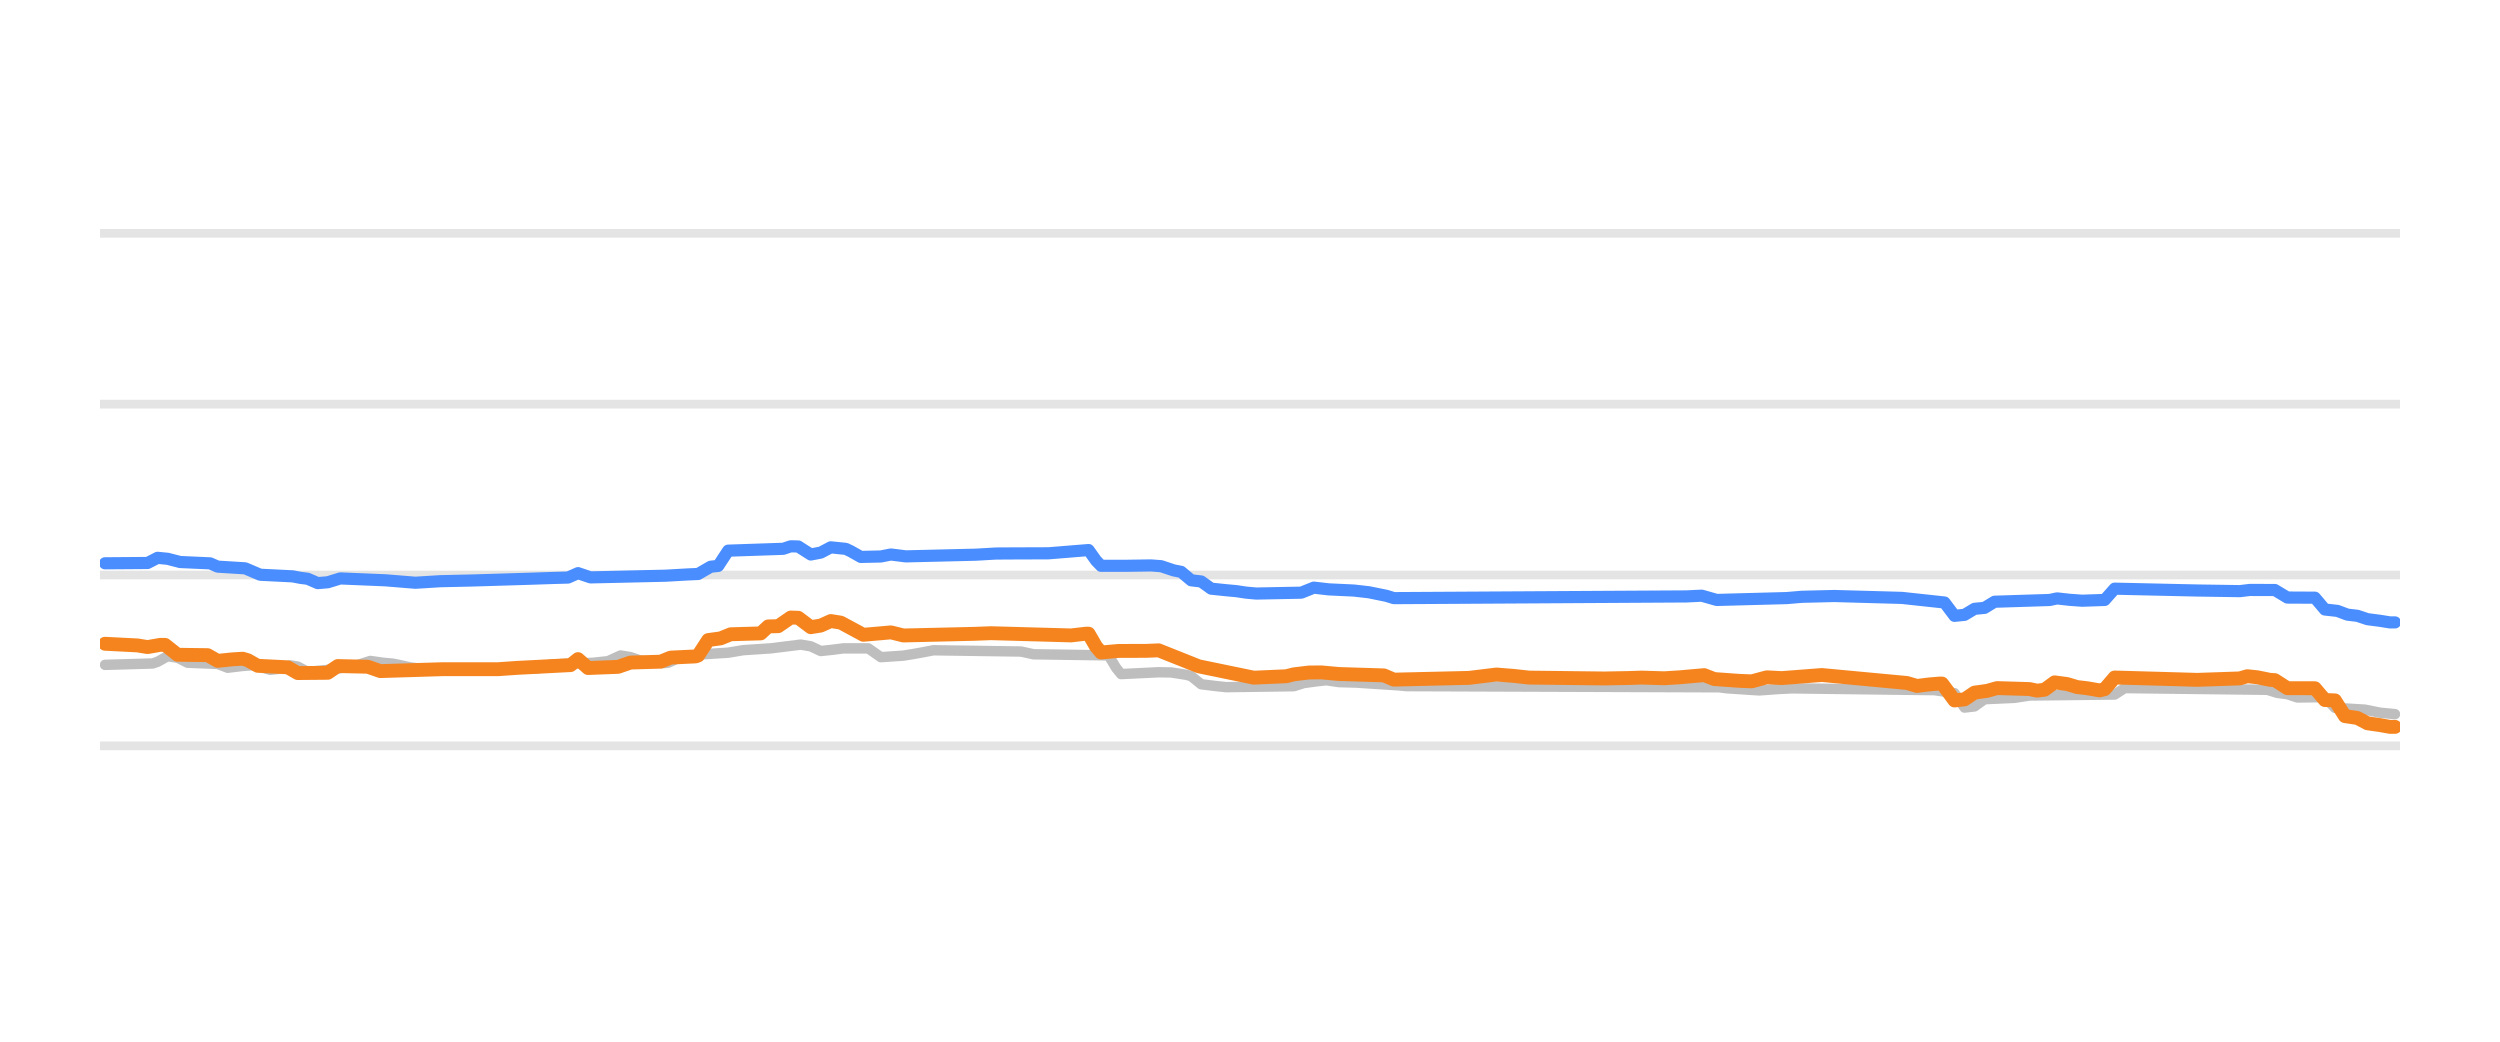
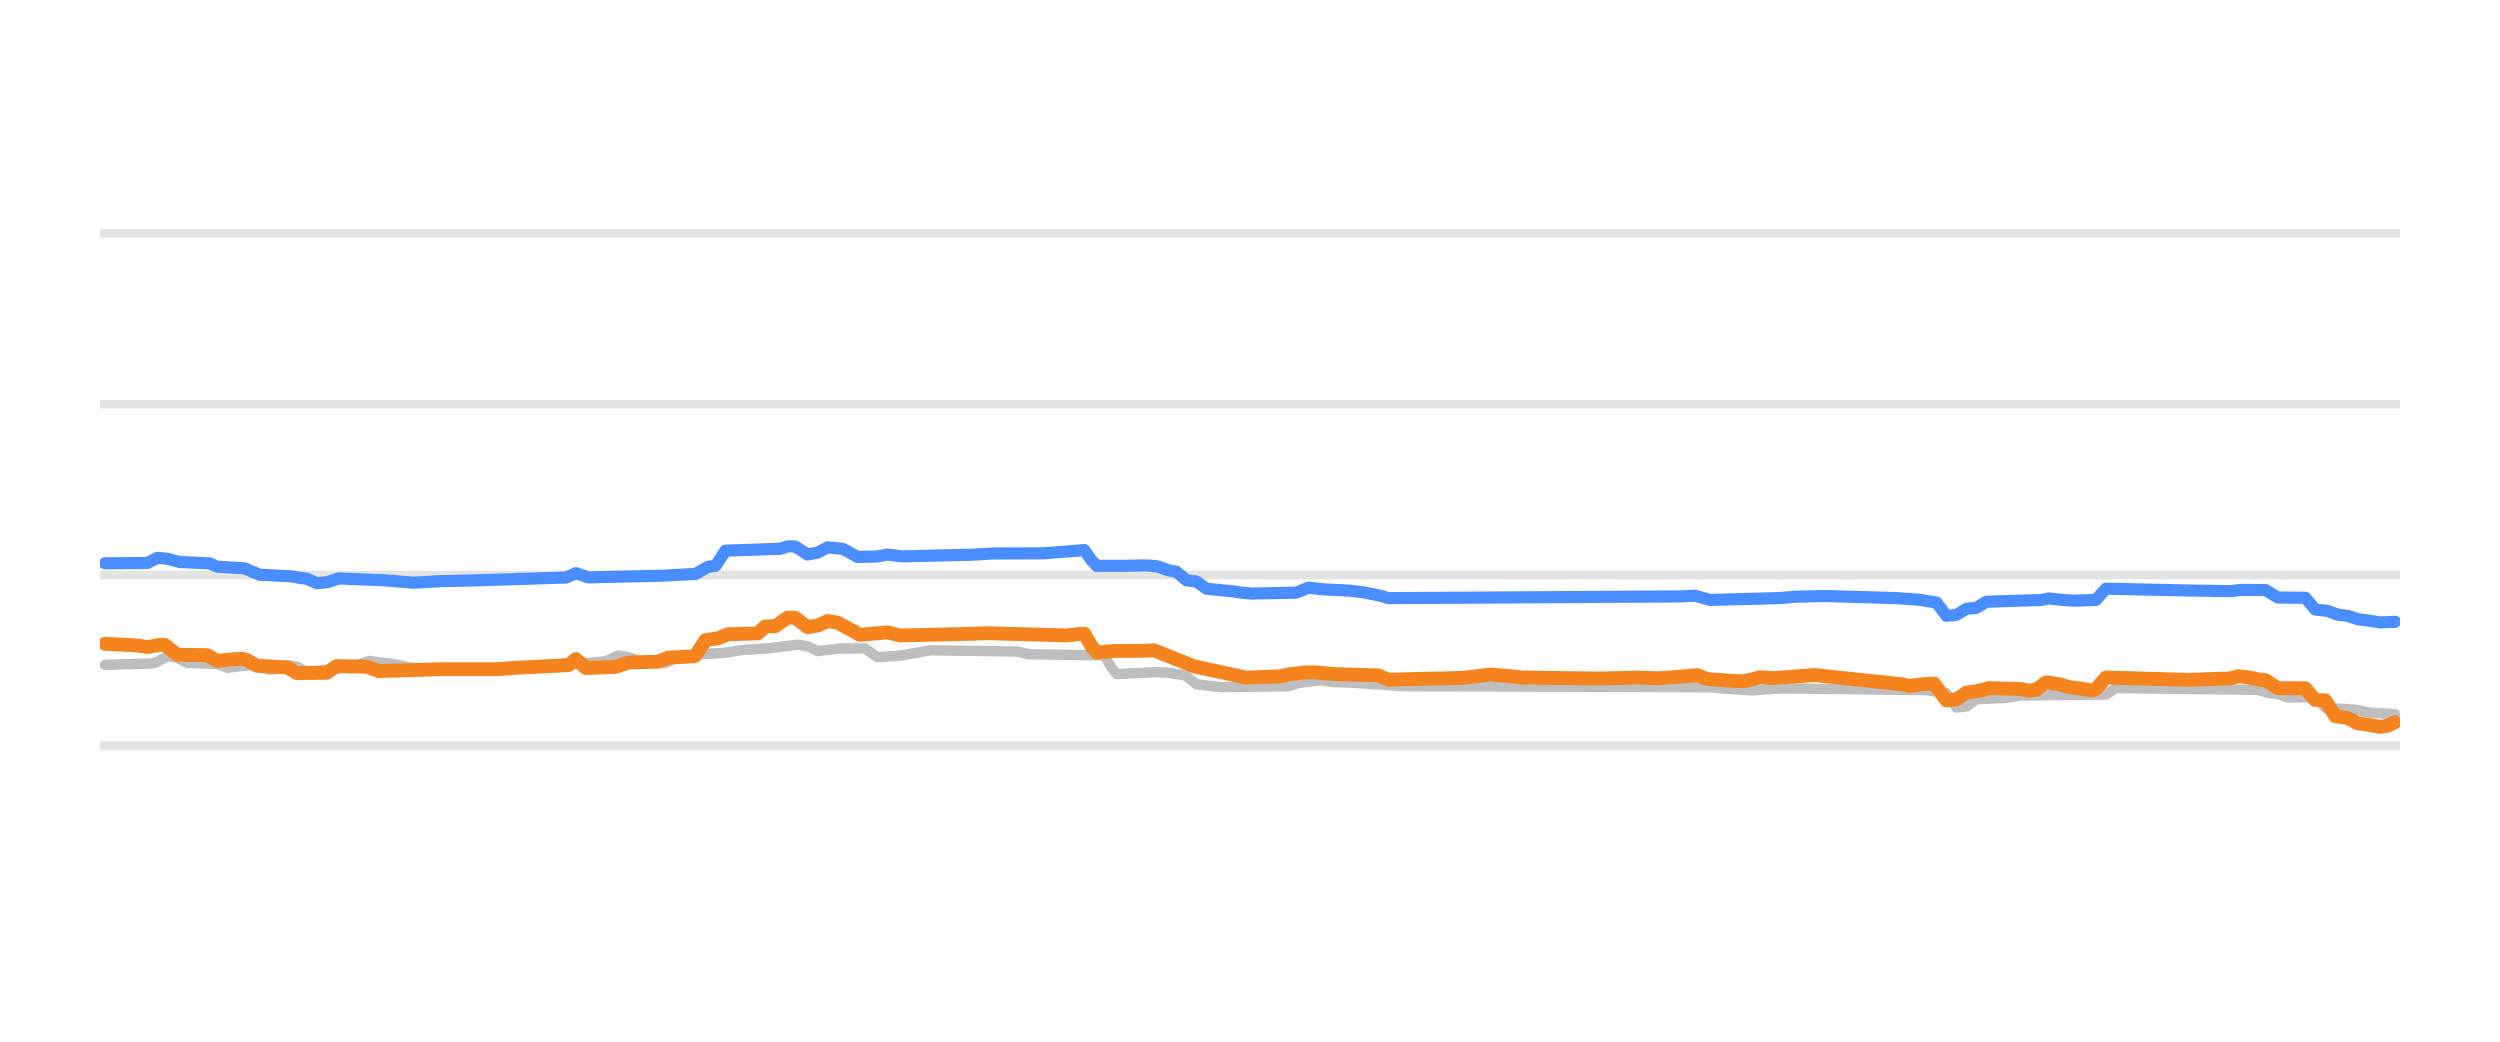
<svg xmlns="http://www.w3.org/2000/svg" width="144pt" height="60pt" viewBox="0 0 144 60" version="1.1">
  <defs>
    <style type="text/css">*{stroke-linejoin: round; stroke-linecap: butt}</style>
  </defs>
  <g id="figure_1">
    <g id="patch_1">
      <path d="M 0 60  L 144 60  L 144 0  L 0 0  L 0 60  z " style="fill: none; opacity: 0" />
    </g>
    <g id="axes_1">
      <g id="patch_2">
        <path d="M 5.76 52.8  L 138.24 52.8  L 138.24 3.6  L 5.76 3.6  L 5.76 52.8  z " style="fill: none" />
      </g>
      <g id="matplotlib.axis_1" />
      <g id="matplotlib.axis_2" />
      <g id="line2d_1">
-         <path d="M 5.76 42.96  L 138.24 42.96  " clip-path="url(#pb609fe7e0a)" style="fill: none; stroke: #b2b2b2; stroke-opacity: 0.35; stroke-width: 0.5; stroke-linecap: square" />
+         <path d="M 5.76 42.96  L 138.24 42.96  " clip-path="url(#pc2f2025cfe)" style="fill: none; stroke: #b2b2b2; stroke-opacity: 0.35; stroke-width: 0.5; stroke-linecap: square" />
      </g>
      <g id="line2d_2">
-         <path d="M 5.76 33.12  L 138.24 33.12  " clip-path="url(#pb609fe7e0a)" style="fill: none; stroke: #b2b2b2; stroke-opacity: 0.35; stroke-width: 0.5; stroke-linecap: square" />
+         <path d="M 5.76 33.12  L 138.24 33.12  " clip-path="url(#pc2f2025cfe)" style="fill: none; stroke: #b2b2b2; stroke-opacity: 0.35; stroke-width: 0.5; stroke-linecap: square" />
      </g>
      <g id="line2d_3">
-         <path d="M 5.76 23.28  L 138.24 23.28  " clip-path="url(#pb609fe7e0a)" style="fill: none; stroke: #b2b2b2; stroke-opacity: 0.35; stroke-width: 0.5; stroke-linecap: square" />
+         <path d="M 5.76 23.28  L 138.24 23.28  " clip-path="url(#pc2f2025cfe)" style="fill: none; stroke: #b2b2b2; stroke-opacity: 0.35; stroke-width: 0.5; stroke-linecap: square" />
      </g>
      <g id="line2d_4">
-         <path d="M 5.76 13.44  L 138.24 13.44  " clip-path="url(#pb609fe7e0a)" style="fill: none; stroke: #b2b2b2; stroke-opacity: 0.35; stroke-width: 0.5; stroke-linecap: square" />
+         <path d="M 5.76 13.44  L 138.24 13.44  " clip-path="url(#pc2f2025cfe)" style="fill: none; stroke: #b2b2b2; stroke-opacity: 0.35; stroke-width: 0.5; stroke-linecap: square" />
      </g>
      <g id="line2d_5">
-         <path d="M 6.049 38.296  L 8.788 38.217  L 9.077 38.12  L 9.653 37.799  L 10.23 37.884  L 10.806 38.173  L 12.536 38.242  L 13.113 38.463  L 13.978 38.359  L 14.554 38.316  L 14.843 38.369  L 15.563 38.581  L 15.996 38.532  L 16.717 38.325  L 17.149 38.396  L 17.726 38.704  L 18.735 38.599  L 19.6 38.489  L 20.176 38.35  L 20.609 38.303  L 21.33 38.07  L 22.05 38.173  L 22.627 38.227  L 23.06 38.314  L 23.636 38.443  L 24.357 38.532  L 24.934 38.581  L 30.988 38.5  L 31.709 38.276  L 34.159 38.176  L 34.736 38.114  L 35.024 38.083  L 35.745 37.755  L 36.322 37.851  L 36.898 38.05  L 37.619 38.134  L 38.196 38.197  L 38.484 38.174  L 39.205 37.838  L 39.926 37.753  L 40.502 37.686  L 41.944 37.595  L 42.809 37.45  L 44.394 37.345  L 46.124 37.13  L 46.701 37.229  L 47.277 37.499  L 47.998 37.421  L 48.575 37.346  L 50.016 37.346  L 50.737 37.853  L 52.035 37.764  L 52.611 37.671  L 53.188 37.567  L 53.764 37.455  L 58.81 37.528  L 59.531 37.686  L 63.855 37.75  L 64.288 38.47  L 64.576 38.827  L 66.738 38.722  L 67.459 38.733  L 68.324 38.867  L 68.612 38.945  L 69.189 39.413  L 70.054 39.519  L 70.631 39.58  L 74.523 39.526  L 75.099 39.344  L 75.82 39.246  L 76.397 39.181  L 77.117 39.29  L 78.127 39.318  L 80.577 39.479  L 81.01 39.521  L 99.029 39.588  L 99.461 39.644  L 100.759 39.731  L 101.335 39.767  L 102.489 39.684  L 103.209 39.649  L 111.426 39.753  L 112.58 39.926  L 113.156 40.756  L 113.733 40.689  L 114.309 40.274  L 116.039 40.196  L 116.904 40.062  L 121.805 40.005  L 122.382 39.634  L 130.599 39.732  L 131.175 39.91  L 131.752 39.985  L 132.329 40.175  L 133.914 40.155  L 134.491 40.771  L 136.221 40.876  L 137.086 41.051  L 137.951 41.135  L 137.951 41.135  " clip-path="url(#pb609fe7e0a)" style="fill: none; stroke: #bebebe; stroke-width: 0.6; stroke-linecap: round" />
+         <path d="M 6.048 38.296  L 8.775 38.217  L 9.062 38.12  L 9.636 37.799  L 10.21 37.884  L 10.784 38.173  L 12.507 38.242  L 13.081 38.463  L 13.942 38.359  L 14.516 38.316  L 14.803 38.369  L 15.521 38.581  L 15.952 38.532  L 16.669 38.325  L 17.1 38.396  L 17.674 38.704  L 18.679 38.599  L 19.54 38.489  L 20.114 38.35  L 20.545 38.303  L 21.262 38.07  L 21.98 38.173  L 22.554 38.227  L 22.985 38.314  L 23.559 38.443  L 24.276 38.532  L 24.85 38.581  L 30.879 38.5  L 31.596 38.276  L 34.036 38.176  L 34.61 38.114  L 34.898 38.083  L 35.615 37.755  L 36.189 37.852  L 36.763 38.05  L 37.481 38.134  L 38.055 38.197  L 38.342 38.174  L 39.06 37.838  L 39.778 37.753  L 40.352 37.686  L 41.787 37.595  L 42.648 37.45  L 44.227 37.345  L 45.949 37.13  L 46.523 37.229  L 47.098 37.499  L 47.815 37.421  L 48.389 37.346  L 49.825 37.347  L 50.542 37.853  L 51.834 37.764  L 52.408 37.671  L 52.982 37.566  L 53.556 37.455  L 58.58 37.529  L 59.298 37.686  L 63.603 37.75  L 64.034 38.472  L 64.321 38.827  L 66.474 38.722  L 67.192 38.733  L 68.053 38.867  L 68.34 38.946  L 68.914 39.413  L 69.775 39.519  L 70.349 39.58  L 74.225 39.526  L 74.799 39.344  L 75.516 39.246  L 76.091 39.181  L 76.808 39.29  L 77.813 39.318  L 80.253 39.479  L 80.684 39.521  L 98.625 39.588  L 99.055 39.644  L 100.347 39.732  L 100.921 39.767  L 102.07 39.684  L 102.787 39.649  L 110.968 39.753  L 112.117 39.929  L 112.691 40.756  L 113.265 40.688  L 113.839 40.274  L 115.561 40.195  L 116.423 40.062  L 121.303 40.004  L 121.877 39.634  L 130.058 39.733  L 130.632 39.91  L 131.206 39.986  L 131.78 40.175  L 133.359 40.157  L 133.933 40.771  L 135.656 40.876  L 136.517 41.051  L 137.952 41.135  L 137.952 41.135  " clip-path="url(#pc2f2025cfe)" style="fill: none; stroke: #bebebe; stroke-width: 0.6; stroke-linecap: round" />
      </g>
      <g id="line2d_6">
-         <path d="M 6.049 32.446  L 8.5 32.428  L 9.077 32.131  L 9.653 32.186  L 10.374 32.372  L 12.104 32.449  L 12.536 32.638  L 14.122 32.736  L 14.987 33.105  L 16.861 33.198  L 17.293 33.282  L 17.726 33.338  L 18.302 33.587  L 18.879 33.539  L 19.6 33.317  L 22.195 33.425  L 23.924 33.566  L 25.366 33.477  L 27.24 33.435  L 30.411 33.339  L 31.853 33.291  L 32.718 33.267  L 33.294 33.013  L 34.015 33.258  L 38.34 33.16  L 39.637 33.086  L 40.214 33.061  L 40.935 32.643  L 41.367 32.597  L 41.944 31.718  L 45.115 31.611  L 45.548 31.467  L 45.98 31.478  L 46.701 31.939  L 47.277 31.829  L 47.854 31.526  L 48.719 31.615  L 49.007 31.753  L 49.584 32.079  L 50.737 32.053  L 51.314 31.939  L 52.179 32.047  L 56.215 31.95  L 57.368 31.883  L 58.377 31.877  L 60.396 31.87  L 62.702 31.683  L 63.134 32.291  L 63.423 32.591  L 64.864 32.59  L 66.306 32.569  L 66.883 32.613  L 67.603 32.854  L 68.036 32.939  L 68.612 33.425  L 69.189 33.493  L 69.766 33.907  L 70.631 33.997  L 71.207 34.05  L 71.784 34.136  L 72.36 34.188  L 74.955 34.138  L 75.676 33.848  L 76.541 33.948  L 77.982 34.015  L 78.847 34.114  L 79.856 34.319  L 80.289 34.453  L 97.155 34.354  L 98.02 34.311  L 98.885 34.557  L 102.921 34.449  L 103.786 34.375  L 105.66 34.33  L 109.552 34.439  L 112.003 34.704  L 112.58 35.472  L 113.156 35.415  L 113.733 35.068  L 114.309 35.013  L 114.886 34.66  L 118.057 34.559  L 118.49 34.468  L 119.211 34.549  L 119.931 34.601  L 121.229 34.557  L 121.805 33.907  L 126.563 34.013  L 129.013 34.05  L 129.59 33.981  L 131.031 33.984  L 131.752 34.419  L 133.338 34.427  L 133.914 35.108  L 134.635 35.187  L 135.212 35.403  L 135.788 35.471  L 136.365 35.664  L 137.086 35.758  L 137.662 35.851  L 137.951 35.851  L 137.951 35.851  " clip-path="url(#pb609fe7e0a)" style="fill: none; stroke: #4a8dff; stroke-width: 0.7; stroke-linecap: round" />
+         <path d="M 6.048 32.446  L 8.488 32.428  L 9.062 32.131  L 9.636 32.186  L 10.354 32.372  L 12.076 32.449  L 12.507 32.638  L 14.086 32.736  L 14.947 33.105  L 16.813 33.198  L 17.243 33.282  L 17.674 33.338  L 18.248 33.587  L 18.822 33.539  L 19.54 33.317  L 22.123 33.425  L 23.846 33.566  L 25.281 33.477  L 27.147 33.435  L 30.305 33.339  L 31.74 33.291  L 32.601 33.266  L 33.175 33.013  L 33.893 33.258  L 38.199 33.159  L 39.49 33.086  L 40.065 33.061  L 40.782 32.643  L 41.213 32.596  L 41.787 31.718  L 44.945 31.611  L 45.375 31.467  L 45.806 31.478  L 46.523 31.939  L 47.098 31.829  L 47.672 31.526  L 48.533 31.615  L 48.82 31.754  L 49.394 32.08  L 50.542 32.053  L 51.116 31.94  L 51.978 32.047  L 55.996 31.95  L 57.145 31.883  L 58.149 31.877  L 60.159 31.87  L 62.455 31.683  L 62.886 32.293  L 63.173 32.591  L 64.608 32.59  L 66.044 32.569  L 66.618 32.613  L 67.335 32.854  L 67.766 32.939  L 68.34 33.425  L 68.914 33.494  L 69.488 33.907  L 70.349 33.998  L 70.924 34.05  L 71.498 34.136  L 72.072 34.188  L 74.655 34.137  L 75.373 33.848  L 76.234 33.949  L 77.669 34.015  L 78.531 34.114  L 79.535 34.32  L 79.966 34.453  L 96.759 34.354  L 97.62 34.311  L 98.481 34.557  L 102.5 34.449  L 103.361 34.375  L 105.084 34.329  L 109.246 34.453  L 110.538 34.545  L 111.542 34.707  L 112.117 35.472  L 112.691 35.414  L 113.265 35.068  L 113.839 35.012  L 114.413 34.66  L 117.571 34.559  L 118.001 34.468  L 118.719 34.549  L 119.437 34.601  L 120.728 34.555  L 121.303 33.907  L 126.039 34.013  L 128.479 34.049  L 129.053 33.981  L 130.488 33.985  L 131.206 34.419  L 132.785 34.43  L 133.359 35.108  L 134.077 35.188  L 134.651 35.403  L 135.225 35.472  L 135.799 35.664  L 136.517 35.759  L 137.091 35.851  L 137.952 35.816  L 137.952 35.816  " clip-path="url(#pc2f2025cfe)" style="fill: none; stroke: #4a8dff; stroke-width: 0.7; stroke-linecap: round" />
      </g>
      <g id="line2d_7">
-         <path d="M 6.049 37.081  L 7.923 37.177  L 8.5 37.272  L 9.221 37.145  L 9.509 37.145  L 10.23 37.715  L 11.96 37.737  L 12.536 38.065  L 13.401 37.977  L 13.978 37.942  L 14.266 38.025  L 14.843 38.35  L 16.573 38.437  L 17.149 38.768  L 18.879 38.753  L 19.456 38.365  L 21.185 38.404  L 21.906 38.655  L 25.51 38.545  L 26.663 38.546  L 28.682 38.546  L 29.835 38.467  L 32.862 38.31  L 33.294 37.966  L 33.871 38.478  L 35.601 38.411  L 36.322 38.163  L 38.052 38.113  L 38.628 37.878  L 40.07 37.809  L 40.214 37.756  L 40.791 36.869  L 41.511 36.769  L 42.088 36.534  L 43.818 36.483  L 44.25 36.082  L 44.827 36.067  L 45.548 35.57  L 45.98 35.583  L 46.701 36.126  L 47.277 36.032  L 47.854 35.772  L 48.431 35.864  L 49.728 36.564  L 50.881 36.464  L 51.314 36.424  L 52.035 36.603  L 56.071 36.51  L 57.08 36.472  L 61.693 36.6  L 62.558 36.5  L 62.702 36.5  L 63.134 37.244  L 63.423 37.583  L 64.432 37.494  L 66.018 37.49  L 66.738 37.459  L 69.045 38.379  L 72.216 39.034  L 74.09 38.952  L 74.523 38.842  L 75.388 38.737  L 76.108 38.729  L 77.117 38.822  L 79.712 38.903  L 80.289 39.147  L 84.614 39.046  L 86.199 38.852  L 87.208 38.934  L 88.073 39.029  L 92.398 39.08  L 93.839 39.053  L 94.56 39.029  L 95.858 39.068  L 96.723 39.014  L 98.164 38.888  L 98.741 39.113  L 100.182 39.217  L 100.903 39.245  L 101.768 39.013  L 102.633 39.058  L 104.939 38.881  L 109.841 39.34  L 110.417 39.511  L 111.138 39.421  L 111.715 39.373  L 111.859 39.373  L 112.147 39.76  L 112.58 40.347  L 113.156 40.284  L 113.733 39.895  L 114.454 39.795  L 115.03 39.634  L 116.904 39.69  L 117.337 39.782  L 117.769 39.727  L 118.346 39.304  L 119.066 39.401  L 119.643 39.575  L 120.22 39.642  L 120.94 39.767  L 121.229 39.696  L 121.805 39.024  L 125.553 39.13  L 126.563 39.16  L 129.013 39.076  L 129.446 38.95  L 130.022 39.011  L 130.743 39.157  L 131.031 39.176  L 131.752 39.639  L 133.338 39.643  L 133.914 40.323  L 134.491 40.341  L 135.068 41.248  L 135.788 41.356  L 136.365 41.661  L 137.086 41.765  L 137.662 41.868  L 137.951 41.868  L 137.951 41.868  " clip-path="url(#pb609fe7e0a)" style="fill: none; stroke: #f5841e; stroke-width: 0.8; stroke-linecap: round" />
+         <path d="M 6.048 37.081  L 7.914 37.177  L 8.488 37.272  L 9.206 37.145  L 9.493 37.145  L 10.21 37.715  L 11.933 37.737  L 12.507 38.065  L 13.368 37.977  L 13.942 37.942  L 14.229 38.025  L 14.803 38.35  L 16.526 38.438  L 17.1 38.768  L 18.822 38.753  L 19.396 38.365  L 21.119 38.404  L 21.836 38.655  L 25.425 38.545  L 26.573 38.546  L 28.582 38.546  L 29.73 38.467  L 32.745 38.31  L 33.175 37.966  L 33.749 38.478  L 35.472 38.411  L 36.189 38.163  L 37.912 38.112  L 38.486 37.878  L 39.921 37.809  L 40.065 37.756  L 40.639 36.869  L 41.356 36.769  L 41.93 36.534  L 43.653 36.482  L 44.083 36.082  L 44.658 36.066  L 45.375 35.57  L 45.806 35.583  L 46.523 36.126  L 47.098 36.032  L 47.672 35.772  L 48.246 35.864  L 49.538 36.564  L 50.686 36.464  L 51.116 36.425  L 51.834 36.603  L 55.853 36.51  L 56.858 36.472  L 61.451 36.6  L 62.312 36.5  L 62.455 36.5  L 62.886 37.246  L 63.173 37.583  L 64.178 37.494  L 65.756 37.49  L 66.474 37.459  L 68.771 38.379  L 71.785 39.034  L 73.794 38.952  L 74.225 38.842  L 75.086 38.736  L 75.804 38.73  L 76.808 38.822  L 79.392 38.904  L 79.966 39.147  L 84.272 39.046  L 85.851 38.852  L 86.855 38.935  L 87.717 39.029  L 92.022 39.08  L 93.458 39.053  L 94.175 39.029  L 95.467 39.068  L 96.328 39.014  L 97.764 38.889  L 98.338 39.113  L 99.773 39.218  L 100.491 39.245  L 101.352 39.013  L 102.213 39.058  L 104.51 38.881  L 109.533 39.413  L 109.964 39.511  L 110.681 39.421  L 111.255 39.373  L 111.399 39.373  L 111.686 39.762  L 112.117 40.347  L 112.691 40.282  L 113.265 39.895  L 113.983 39.794  L 114.557 39.634  L 116.423 39.691  L 116.853 39.782  L 117.284 39.726  L 117.858 39.304  L 118.575 39.402  L 119.15 39.575  L 119.724 39.643  L 120.441 39.767  L 120.728 39.694  L 121.303 39.024  L 125.034 39.13  L 126.039 39.16  L 128.479 39.075  L 128.91 38.95  L 129.484 39.012  L 130.201 39.157  L 130.488 39.177  L 131.206 39.639  L 132.785 39.645  L 133.359 40.323  L 133.933 40.344  L 134.507 41.248  L 135.225 41.358  L 135.799 41.661  L 136.517 41.766  L 137.091 41.868  L 137.521 41.799  L 137.952 41.597  L 137.952 41.597  " clip-path="url(#pc2f2025cfe)" style="fill: none; stroke: #f5841e; stroke-width: 0.8; stroke-linecap: round" />
      </g>
    </g>
  </g>
  <defs>
-     <clipPath id="pb609fe7e0a">
+     <clipPath id="pc2f2025cfe">
      <rect x="5.76" y="3.6" width="132.48" height="49.2" />
    </clipPath>
  </defs>
</svg>
